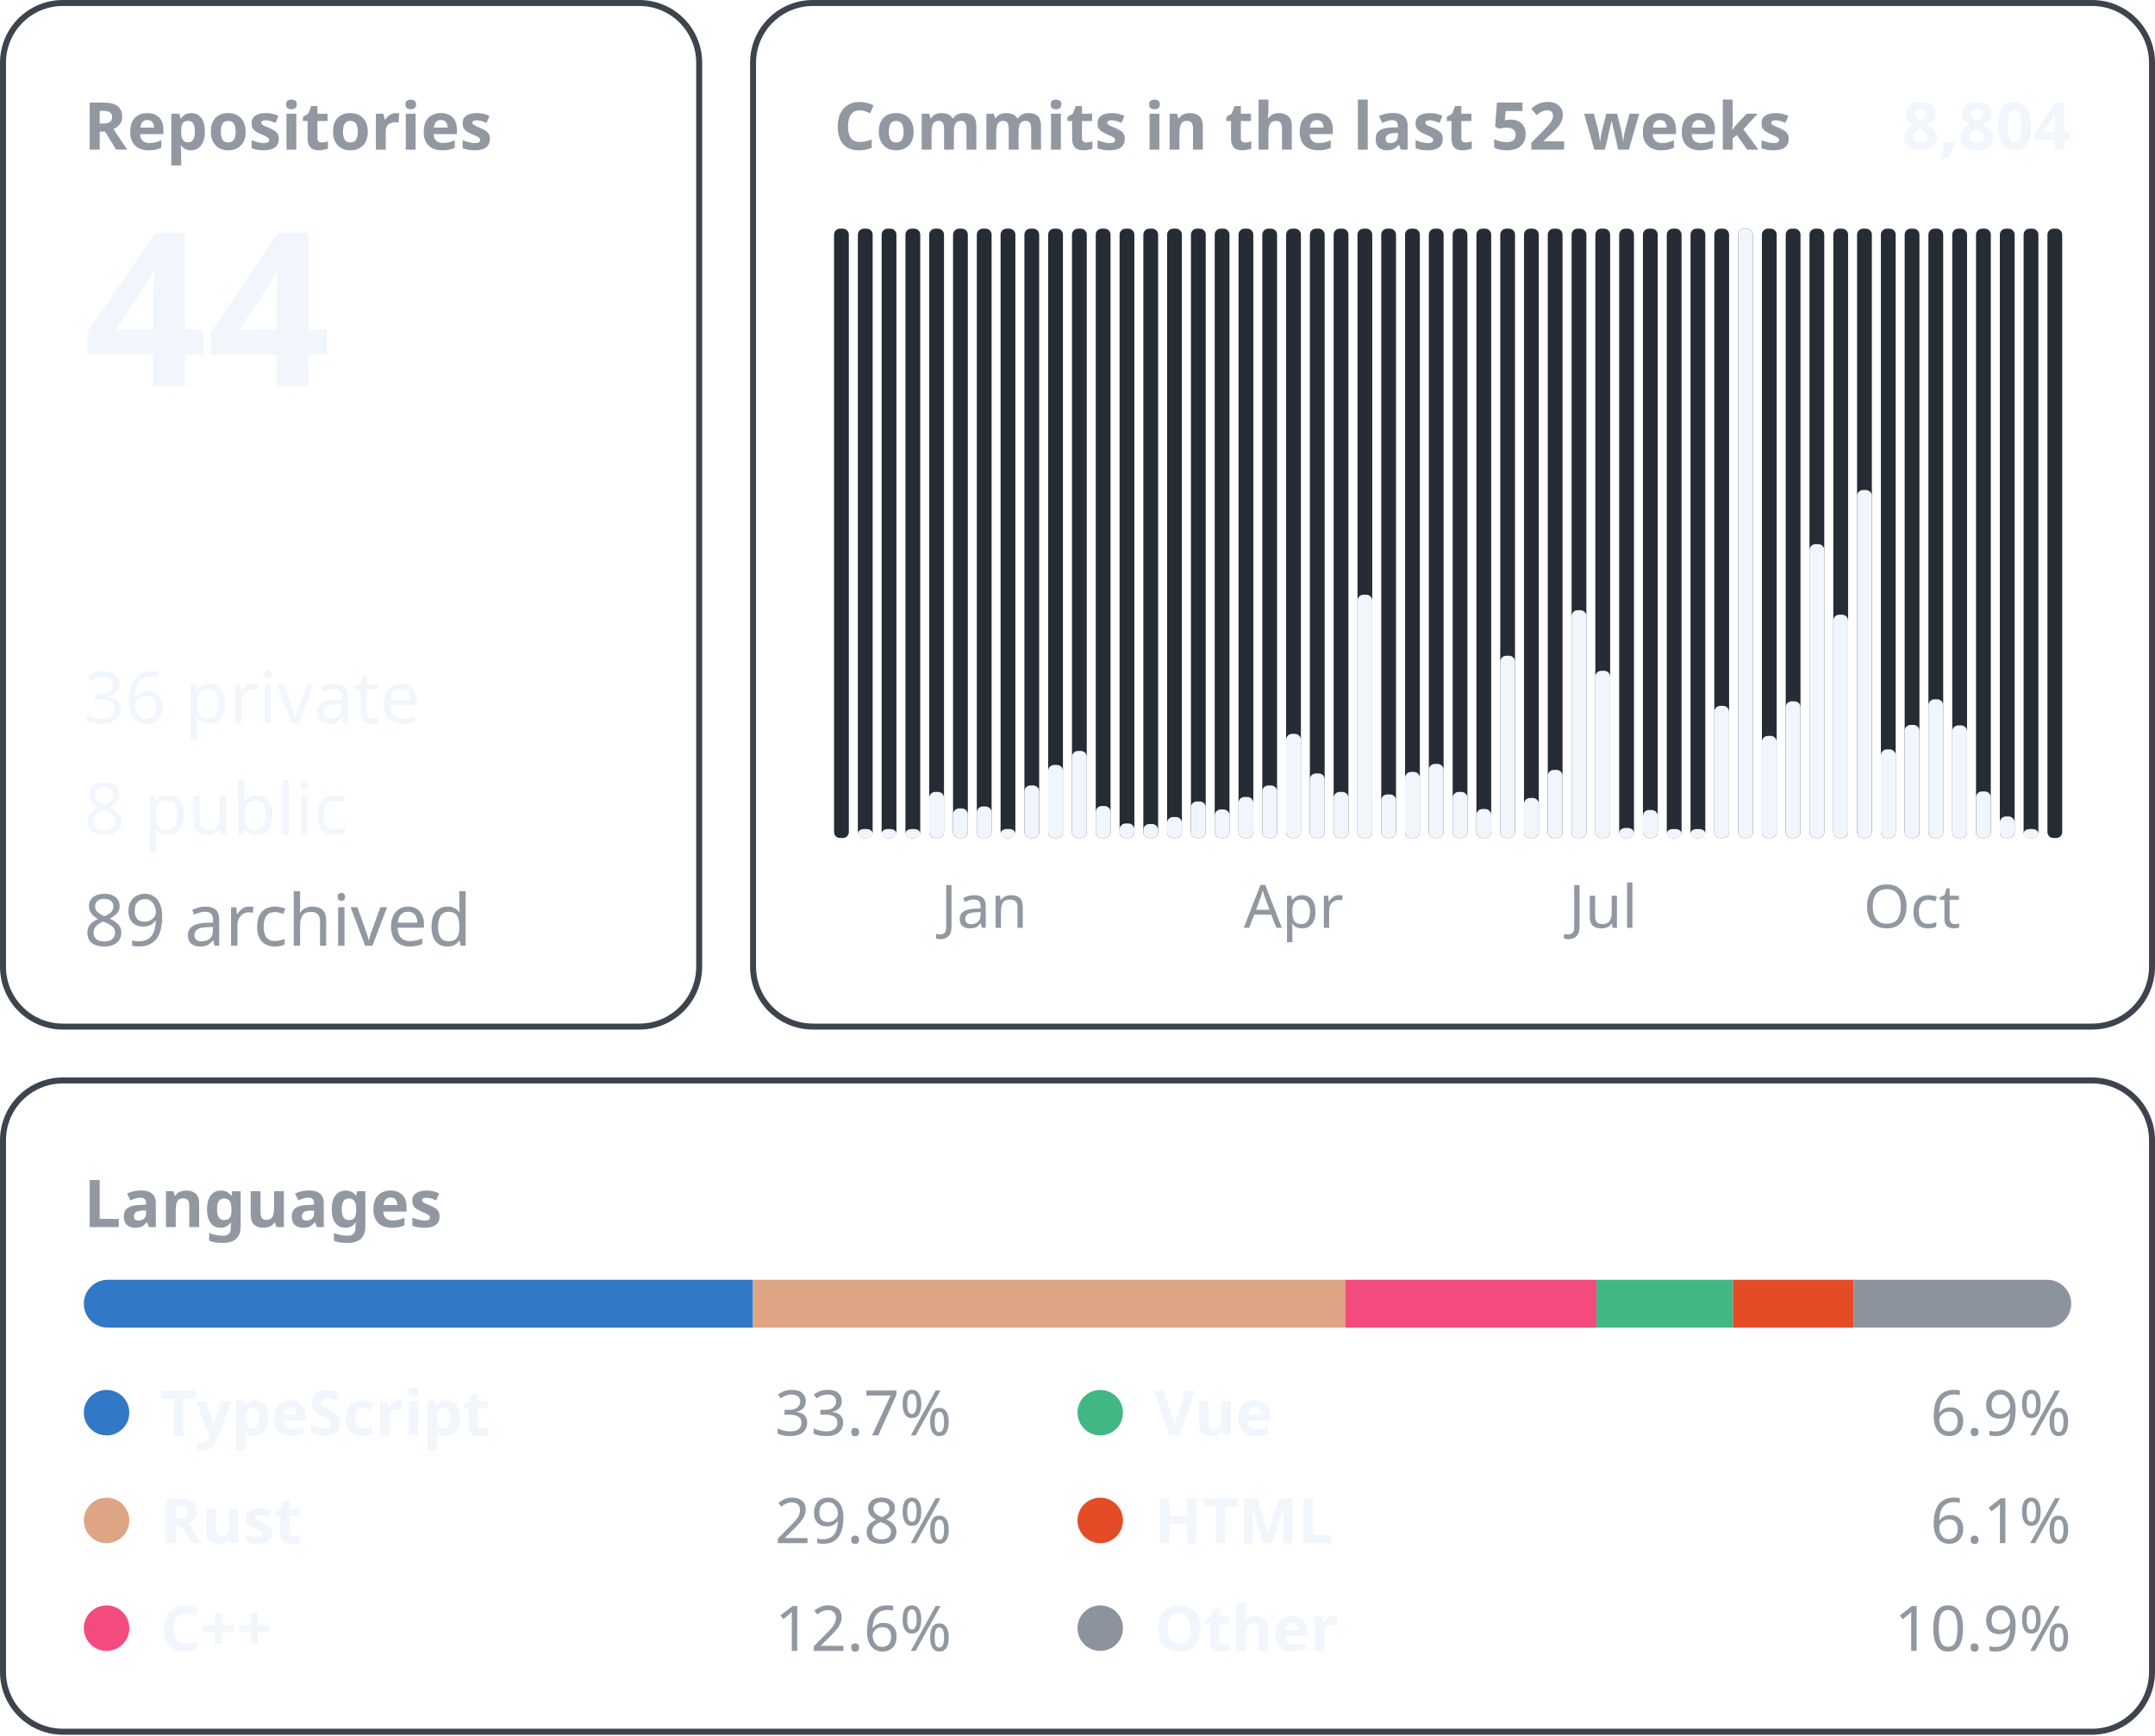
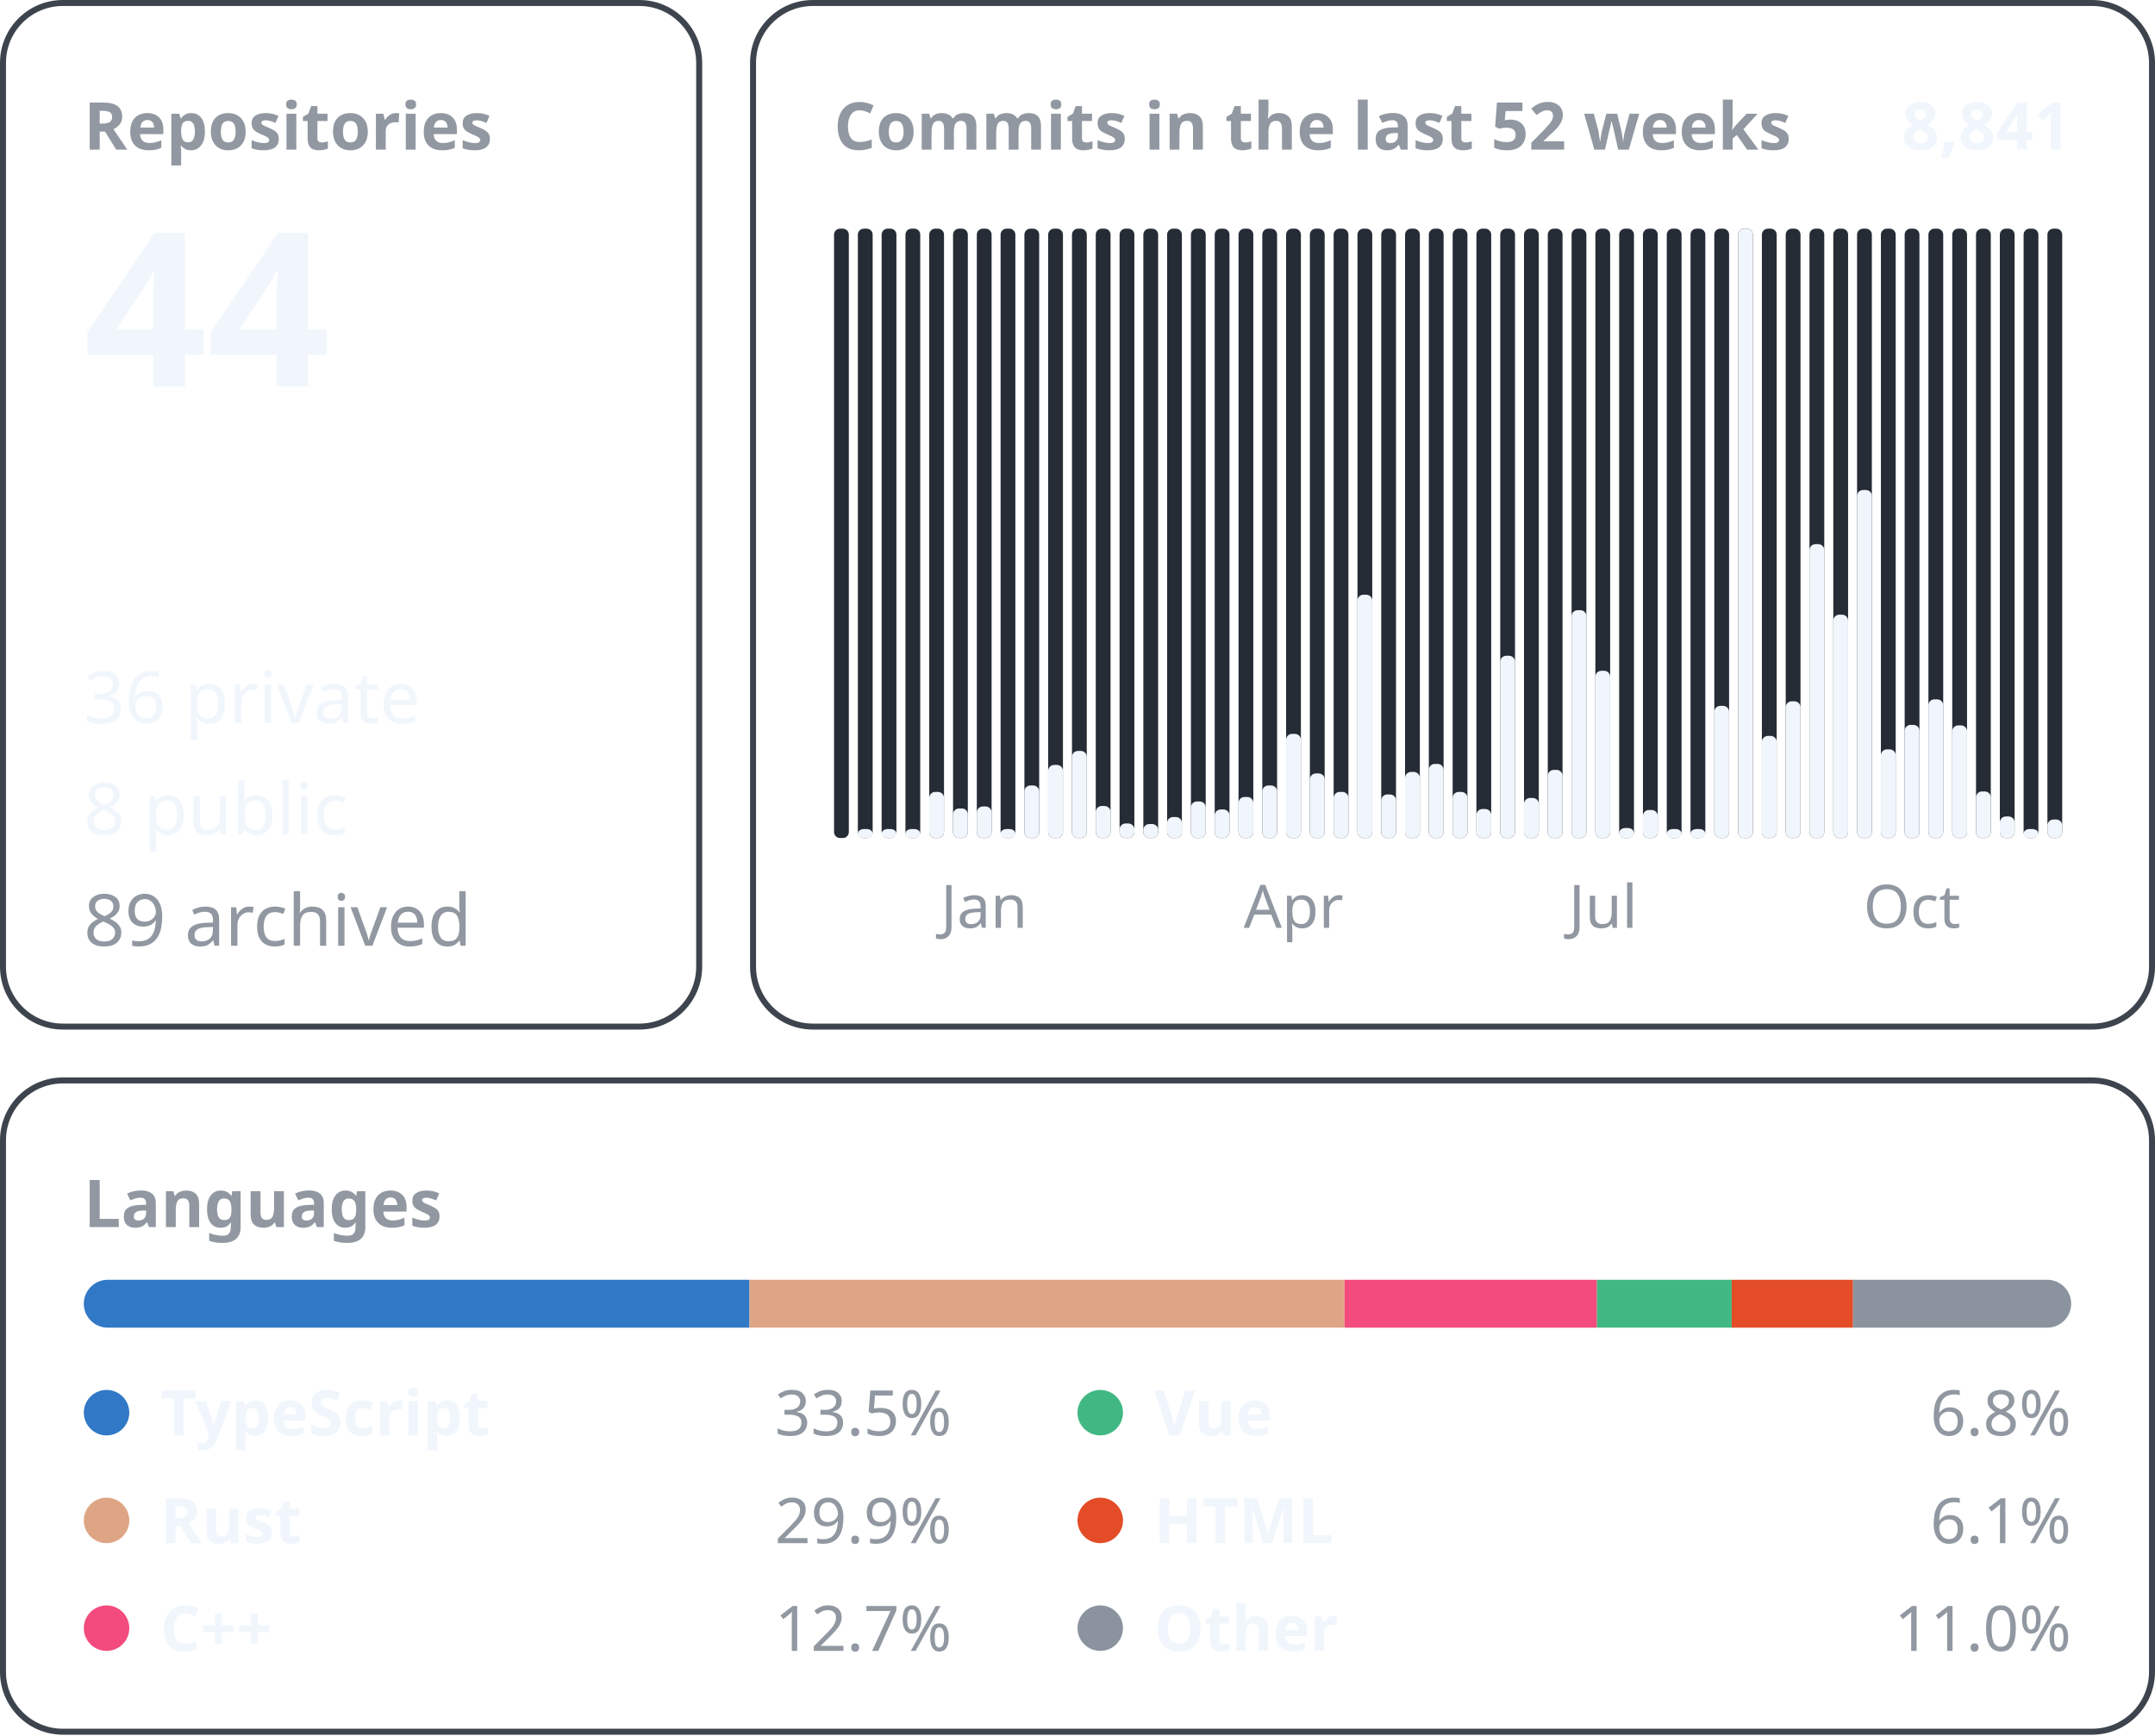
<svg xmlns="http://www.w3.org/2000/svg" width="360" height="290" viewBox="0 0 360 290" font-family="-apple-system, BlinkMacSystemFont, &quot;Segoe UI&quot;, &quot;Noto Sans&quot;, Helvetica, Arial, sans-serif">
  <rect x="0.5" y="0.5" width="116.3" height="171.0" rx="10" fill="none" stroke="#3d444d" />
  <text x="14.0" y="25.0" font-size="11" font-weight="600" fill="#9198a1" text-anchor="start">Repositories</text>
  <text x="14.0" y="64.6" font-size="36" font-weight="600" fill="#f0f6fc" text-anchor="start">44</text>
  <text x="14.0" y="120.8" font-size="12" font-weight="400" fill="#f0f6fc" text-anchor="start">36 private</text>
  <text x="14.0" y="139.4" font-size="12" font-weight="400" fill="#f0f6fc" text-anchor="start">8 public</text>
  <text x="14.0" y="158.0" font-size="12" font-weight="400" fill="#9198a1" text-anchor="start">89 archived</text>
  <rect x="125.8" y="0.5" width="233.7" height="171.0" rx="10" fill="none" stroke="#3d444d" />
  <text x="139.3" y="25.0" font-size="11" font-weight="600" fill="#9198a1" text-anchor="start">Commits in the last 52 weeks</text>
-   <text x="346.0" y="25.0" font-size="11" font-weight="600" fill="#f0f6fc" text-anchor="end">8,804</text>
+   <text x="346.0" y="25.0" font-size="11" font-weight="600" fill="#f0f6fc" text-anchor="end">8,841</text>
  <rect x="139.33" y="38.20" width="2.47" height="101.80" rx="1" fill="#262c36" />
  <rect x="143.31" y="38.20" width="2.47" height="101.80" rx="1" fill="#262c36" />
  <rect x="143.31" y="138.50" width="2.47" height="1.50" rx="1" fill="#f0f6fc" />
  <rect x="147.28" y="38.20" width="2.47" height="101.80" rx="1" fill="#262c36" />
  <rect x="147.28" y="138.50" width="2.47" height="1.50" rx="1" fill="#f0f6fc" />
  <rect x="151.26" y="38.20" width="2.47" height="101.80" rx="1" fill="#262c36" />
  <rect x="151.26" y="138.50" width="2.47" height="1.50" rx="1" fill="#f0f6fc" />
  <rect x="155.23" y="38.20" width="2.47" height="101.80" rx="1" fill="#262c36" />
  <rect x="155.23" y="132.30" width="2.47" height="7.70" rx="1" fill="#f0f6fc" />
  <rect x="159.21" y="38.20" width="2.47" height="101.80" rx="1" fill="#262c36" />
  <rect x="159.21" y="135.06" width="2.47" height="4.94" rx="1" fill="#f0f6fc" />
  <rect x="163.18" y="38.20" width="2.47" height="101.80" rx="1" fill="#262c36" />
  <rect x="163.18" y="134.73" width="2.47" height="5.27" rx="1" fill="#f0f6fc" />
  <text x="164.4" y="155.0" font-size="10" font-weight="400" fill="#9198a1" text-anchor="middle">Jan</text>
  <rect x="167.15" y="38.20" width="2.47" height="101.80" rx="1" fill="#262c36" />
  <rect x="167.15" y="138.50" width="2.47" height="1.50" rx="1" fill="#f0f6fc" />
  <rect x="171.13" y="38.20" width="2.47" height="101.80" rx="1" fill="#262c36" />
  <rect x="171.13" y="131.22" width="2.47" height="8.78" rx="1" fill="#f0f6fc" />
  <rect x="175.10" y="38.20" width="2.47" height="101.80" rx="1" fill="#262c36" />
  <rect x="175.10" y="127.79" width="2.47" height="12.21" rx="1" fill="#f0f6fc" />
  <rect x="179.08" y="38.20" width="2.47" height="101.80" rx="1" fill="#262c36" />
  <rect x="179.08" y="125.45" width="2.47" height="14.55" rx="1" fill="#f0f6fc" />
  <rect x="183.05" y="38.20" width="2.47" height="101.80" rx="1" fill="#262c36" />
  <rect x="183.05" y="134.65" width="2.47" height="5.35" rx="1" fill="#f0f6fc" />
  <rect x="187.03" y="38.20" width="2.47" height="101.80" rx="1" fill="#262c36" />
  <rect x="187.03" y="137.57" width="2.47" height="2.43" rx="1" fill="#f0f6fc" />
  <rect x="191.00" y="38.20" width="2.47" height="101.80" rx="1" fill="#262c36" />
  <rect x="191.00" y="137.66" width="2.47" height="2.34" rx="1" fill="#f0f6fc" />
  <rect x="194.97" y="38.20" width="2.47" height="101.80" rx="1" fill="#262c36" />
  <rect x="194.97" y="136.49" width="2.47" height="3.51" rx="1" fill="#f0f6fc" />
  <rect x="198.95" y="38.20" width="2.47" height="101.80" rx="1" fill="#262c36" />
  <rect x="198.95" y="133.89" width="2.47" height="6.11" rx="1" fill="#f0f6fc" />
  <rect x="202.92" y="38.20" width="2.47" height="101.80" rx="1" fill="#262c36" />
  <rect x="202.92" y="135.23" width="2.47" height="4.77" rx="1" fill="#f0f6fc" />
  <rect x="206.90" y="38.20" width="2.47" height="101.80" rx="1" fill="#262c36" />
  <rect x="206.90" y="133.14" width="2.47" height="6.86" rx="1" fill="#f0f6fc" />
  <rect x="210.87" y="38.20" width="2.47" height="101.80" rx="1" fill="#262c36" />
  <rect x="210.87" y="131.22" width="2.47" height="8.78" rx="1" fill="#f0f6fc" />
  <rect x="214.85" y="38.20" width="2.47" height="101.80" rx="1" fill="#262c36" />
  <rect x="214.85" y="122.60" width="2.47" height="17.40" rx="1" fill="#f0f6fc" />
  <text x="216.1" y="155.0" font-size="10" font-weight="400" fill="#9198a1" text-anchor="middle">Apr</text>
  <rect x="218.82" y="38.20" width="2.47" height="101.80" rx="1" fill="#262c36" />
  <rect x="218.82" y="129.21" width="2.47" height="10.79" rx="1" fill="#f0f6fc" />
  <rect x="222.79" y="38.20" width="2.47" height="101.80" rx="1" fill="#262c36" />
  <rect x="222.79" y="132.30" width="2.47" height="7.70" rx="1" fill="#f0f6fc" />
  <rect x="226.77" y="38.20" width="2.47" height="101.80" rx="1" fill="#262c36" />
  <rect x="226.77" y="99.35" width="2.47" height="40.65" rx="1" fill="#f0f6fc" />
  <rect x="230.74" y="38.20" width="2.47" height="101.80" rx="1" fill="#262c36" />
  <rect x="230.74" y="132.72" width="2.47" height="7.28" rx="1" fill="#f0f6fc" />
  <rect x="234.72" y="38.20" width="2.47" height="101.80" rx="1" fill="#262c36" />
  <rect x="234.72" y="128.96" width="2.47" height="11.04" rx="1" fill="#f0f6fc" />
  <rect x="238.69" y="38.20" width="2.47" height="101.80" rx="1" fill="#262c36" />
  <rect x="238.69" y="127.62" width="2.47" height="12.38" rx="1" fill="#f0f6fc" />
  <rect x="242.67" y="38.20" width="2.47" height="101.80" rx="1" fill="#262c36" />
  <rect x="242.67" y="132.30" width="2.47" height="7.70" rx="1" fill="#f0f6fc" />
  <rect x="246.64" y="38.20" width="2.47" height="101.80" rx="1" fill="#262c36" />
  <rect x="246.64" y="135.15" width="2.47" height="4.85" rx="1" fill="#f0f6fc" />
  <rect x="250.62" y="38.20" width="2.47" height="101.80" rx="1" fill="#262c36" />
  <rect x="250.62" y="109.55" width="2.47" height="30.45" rx="1" fill="#f0f6fc" />
  <rect x="254.59" y="38.20" width="2.47" height="101.80" rx="1" fill="#262c36" />
  <rect x="254.59" y="133.31" width="2.47" height="6.69" rx="1" fill="#f0f6fc" />
  <rect x="258.56" y="38.20" width="2.47" height="101.80" rx="1" fill="#262c36" />
  <rect x="258.56" y="128.62" width="2.47" height="11.38" rx="1" fill="#f0f6fc" />
  <rect x="262.54" y="38.20" width="2.47" height="101.80" rx="1" fill="#262c36" />
  <rect x="262.54" y="101.94" width="2.47" height="38.06" rx="1" fill="#f0f6fc" />
  <rect x="266.51" y="38.20" width="2.47" height="101.80" rx="1" fill="#262c36" />
  <rect x="266.51" y="112.06" width="2.47" height="27.94" rx="1" fill="#f0f6fc" />
  <text x="267.8" y="155.0" font-size="10" font-weight="400" fill="#9198a1" text-anchor="middle">Jul</text>
  <rect x="270.49" y="38.20" width="2.47" height="101.80" rx="1" fill="#262c36" />
  <rect x="270.49" y="138.33" width="2.47" height="1.67" rx="1" fill="#f0f6fc" />
  <rect x="274.46" y="38.20" width="2.47" height="101.80" rx="1" fill="#262c36" />
  <rect x="274.46" y="135.32" width="2.47" height="4.68" rx="1" fill="#f0f6fc" />
  <rect x="278.44" y="38.20" width="2.47" height="101.80" rx="1" fill="#262c36" />
  <rect x="278.44" y="138.50" width="2.47" height="1.50" rx="1" fill="#f0f6fc" />
  <rect x="282.41" y="38.20" width="2.47" height="101.80" rx="1" fill="#262c36" />
  <rect x="282.41" y="138.50" width="2.47" height="1.50" rx="1" fill="#f0f6fc" />
  <rect x="286.38" y="38.20" width="2.47" height="101.80" rx="1" fill="#262c36" />
  <rect x="286.38" y="117.92" width="2.47" height="22.08" rx="1" fill="#f0f6fc" />
  <rect x="290.36" y="38.20" width="2.47" height="101.80" rx="1" fill="#262c36" />
  <rect x="290.36" y="38.20" width="2.47" height="101.80" rx="1" fill="#f0f6fc" />
  <rect x="294.33" y="38.20" width="2.47" height="101.80" rx="1" fill="#262c36" />
  <rect x="294.33" y="122.94" width="2.47" height="17.06" rx="1" fill="#f0f6fc" />
  <rect x="298.31" y="38.20" width="2.47" height="101.80" rx="1" fill="#262c36" />
  <rect x="298.31" y="117.16" width="2.47" height="22.84" rx="1" fill="#f0f6fc" />
  <rect x="302.28" y="38.20" width="2.47" height="101.80" rx="1" fill="#262c36" />
  <rect x="302.28" y="90.90" width="2.47" height="49.10" rx="1" fill="#f0f6fc" />
  <rect x="306.26" y="38.20" width="2.47" height="101.80" rx="1" fill="#262c36" />
  <rect x="306.26" y="102.69" width="2.47" height="37.31" rx="1" fill="#f0f6fc" />
  <rect x="310.23" y="38.20" width="2.47" height="101.80" rx="1" fill="#262c36" />
  <rect x="310.23" y="81.86" width="2.47" height="58.14" rx="1" fill="#f0f6fc" />
  <rect x="314.21" y="38.20" width="2.47" height="101.80" rx="1" fill="#262c36" />
  <rect x="314.21" y="125.19" width="2.47" height="14.81" rx="1" fill="#f0f6fc" />
  <rect x="318.18" y="38.20" width="2.47" height="101.80" rx="1" fill="#262c36" />
  <rect x="318.18" y="121.10" width="2.47" height="18.90" rx="1" fill="#f0f6fc" />
  <text x="319.4" y="155.0" font-size="10" font-weight="400" fill="#9198a1" text-anchor="middle">Oct</text>
  <rect x="322.15" y="38.20" width="2.47" height="101.80" rx="1" fill="#262c36" />
  <rect x="322.15" y="116.83" width="2.47" height="23.17" rx="1" fill="#f0f6fc" />
  <rect x="326.13" y="38.20" width="2.47" height="101.80" rx="1" fill="#262c36" />
  <rect x="326.13" y="121.18" width="2.47" height="18.82" rx="1" fill="#f0f6fc" />
  <rect x="330.10" y="38.20" width="2.47" height="101.80" rx="1" fill="#262c36" />
  <rect x="330.10" y="132.22" width="2.47" height="7.78" rx="1" fill="#f0f6fc" />
  <rect x="334.08" y="38.20" width="2.47" height="101.80" rx="1" fill="#262c36" />
  <rect x="334.08" y="136.40" width="2.47" height="3.60" rx="1" fill="#f0f6fc" />
  <rect x="338.05" y="38.20" width="2.47" height="101.80" rx="1" fill="#262c36" />
  <rect x="338.05" y="138.50" width="2.47" height="1.50" rx="1" fill="#f0f6fc" />
  <rect x="342.03" y="38.20" width="2.47" height="101.80" rx="1" fill="#262c36" />
+   <rect x="342.03" y="136.91" width="2.47" height="3.09" rx="1" fill="#f0f6fc" />
  <rect x="0.5" y="180.5" width="359.0" height="108.8" rx="10" fill="none" stroke="#3d444d" />
  <text x="14.0" y="205.0" font-size="11" font-weight="600" fill="#9198a1" text-anchor="start">Languages</text>
  <clipPath id="language-bar">
    <rect x="14" y="213.8" width="332" height="8" rx="4" />
  </clipPath>
  <g clip-path="url(#language-bar)">
-     <rect x="14.00" y="213.8" width="111.79" height="8" fill="#3178c6" />
-     <rect x="125.79" y="213.8" width="98.93" height="8" fill="#dea584" />
-     <rect x="224.72" y="213.8" width="41.97" height="8" fill="#f34b7d" />
-     <rect x="266.68" y="213.8" width="22.82" height="8" fill="#41b883" />
-     <rect x="289.50" y="213.8" width="20.17" height="8" fill="#e34c26" />
-     <rect x="309.67" y="213.8" width="36.33" height="8" fill="#8b949e" />
+     <rect x="14.00" y="213.8" width="111.21" height="8" fill="#3178c6" />
+     <rect x="125.21" y="213.8" width="99.40" height="8" fill="#dea584" />
+     <rect x="224.61" y="213.8" width="42.17" height="8" fill="#f34b7d" />
+     <rect x="266.78" y="213.8" width="22.51" height="8" fill="#41b883" />
+     <rect x="289.29" y="213.8" width="20.27" height="8" fill="#e34c26" />
+     <rect x="309.55" y="213.8" width="36.45" height="8" fill="#8b949e" />
  </g>
  <circle cx="17.8" cy="236.0" r="3.8" fill="#3178c6" />
  <text x="26.8" y="239.8" font-size="10.5" font-weight="600" fill="#f0f6fc" text-anchor="start">TypeScript</text>
-   <text x="159.0" y="239.8" font-size="10.5" font-weight="400" fill="#9198a1" text-anchor="end">33.7%</text>
+   <text x="159.0" y="239.8" font-size="10.5" font-weight="400" fill="#9198a1" text-anchor="end">33.5%</text>
  <circle cx="17.8" cy="254.0" r="3.8" fill="#dea584" />
  <text x="26.8" y="257.8" font-size="10.5" font-weight="600" fill="#f0f6fc" text-anchor="start">Rust</text>
-   <text x="159.0" y="257.8" font-size="10.5" font-weight="400" fill="#9198a1" text-anchor="end">29.8%</text>
+   <text x="159.0" y="257.8" font-size="10.5" font-weight="400" fill="#9198a1" text-anchor="end">29.9%</text>
  <circle cx="17.8" cy="272.0" r="3.8" fill="#f34b7d" />
  <text x="26.8" y="275.8" font-size="10.5" font-weight="600" fill="#f0f6fc" text-anchor="start">C++</text>
-   <text x="159.0" y="275.8" font-size="10.5" font-weight="400" fill="#9198a1" text-anchor="end">12.6%</text>
+   <text x="159.0" y="275.8" font-size="10.5" font-weight="400" fill="#9198a1" text-anchor="end">12.7%</text>
  <circle cx="183.8" cy="236.0" r="3.8" fill="#41b883" />
  <text x="192.8" y="239.8" font-size="10.5" font-weight="600" fill="#f0f6fc" text-anchor="start">Vue</text>
-   <text x="346.0" y="239.8" font-size="10.5" font-weight="400" fill="#9198a1" text-anchor="end">6.9%</text>
+   <text x="346.0" y="239.8" font-size="10.5" font-weight="400" fill="#9198a1" text-anchor="end">6.8%</text>
  <circle cx="183.8" cy="254.0" r="3.8" fill="#e34c26" />
  <text x="192.8" y="257.8" font-size="10.5" font-weight="600" fill="#f0f6fc" text-anchor="start">HTML</text>
  <text x="346.0" y="257.8" font-size="10.5" font-weight="400" fill="#9198a1" text-anchor="end">6.1%</text>
  <circle cx="183.8" cy="272.0" r="3.8" fill="#8b949e" />
  <text x="192.8" y="275.8" font-size="10.5" font-weight="600" fill="#f0f6fc" text-anchor="start">Other</text>
-   <text x="346.0" y="275.8" font-size="10.5" font-weight="400" fill="#9198a1" text-anchor="end">10.9%</text>
+   <text x="346.0" y="275.8" font-size="10.5" font-weight="400" fill="#9198a1" text-anchor="end">11.0%</text>
</svg>
